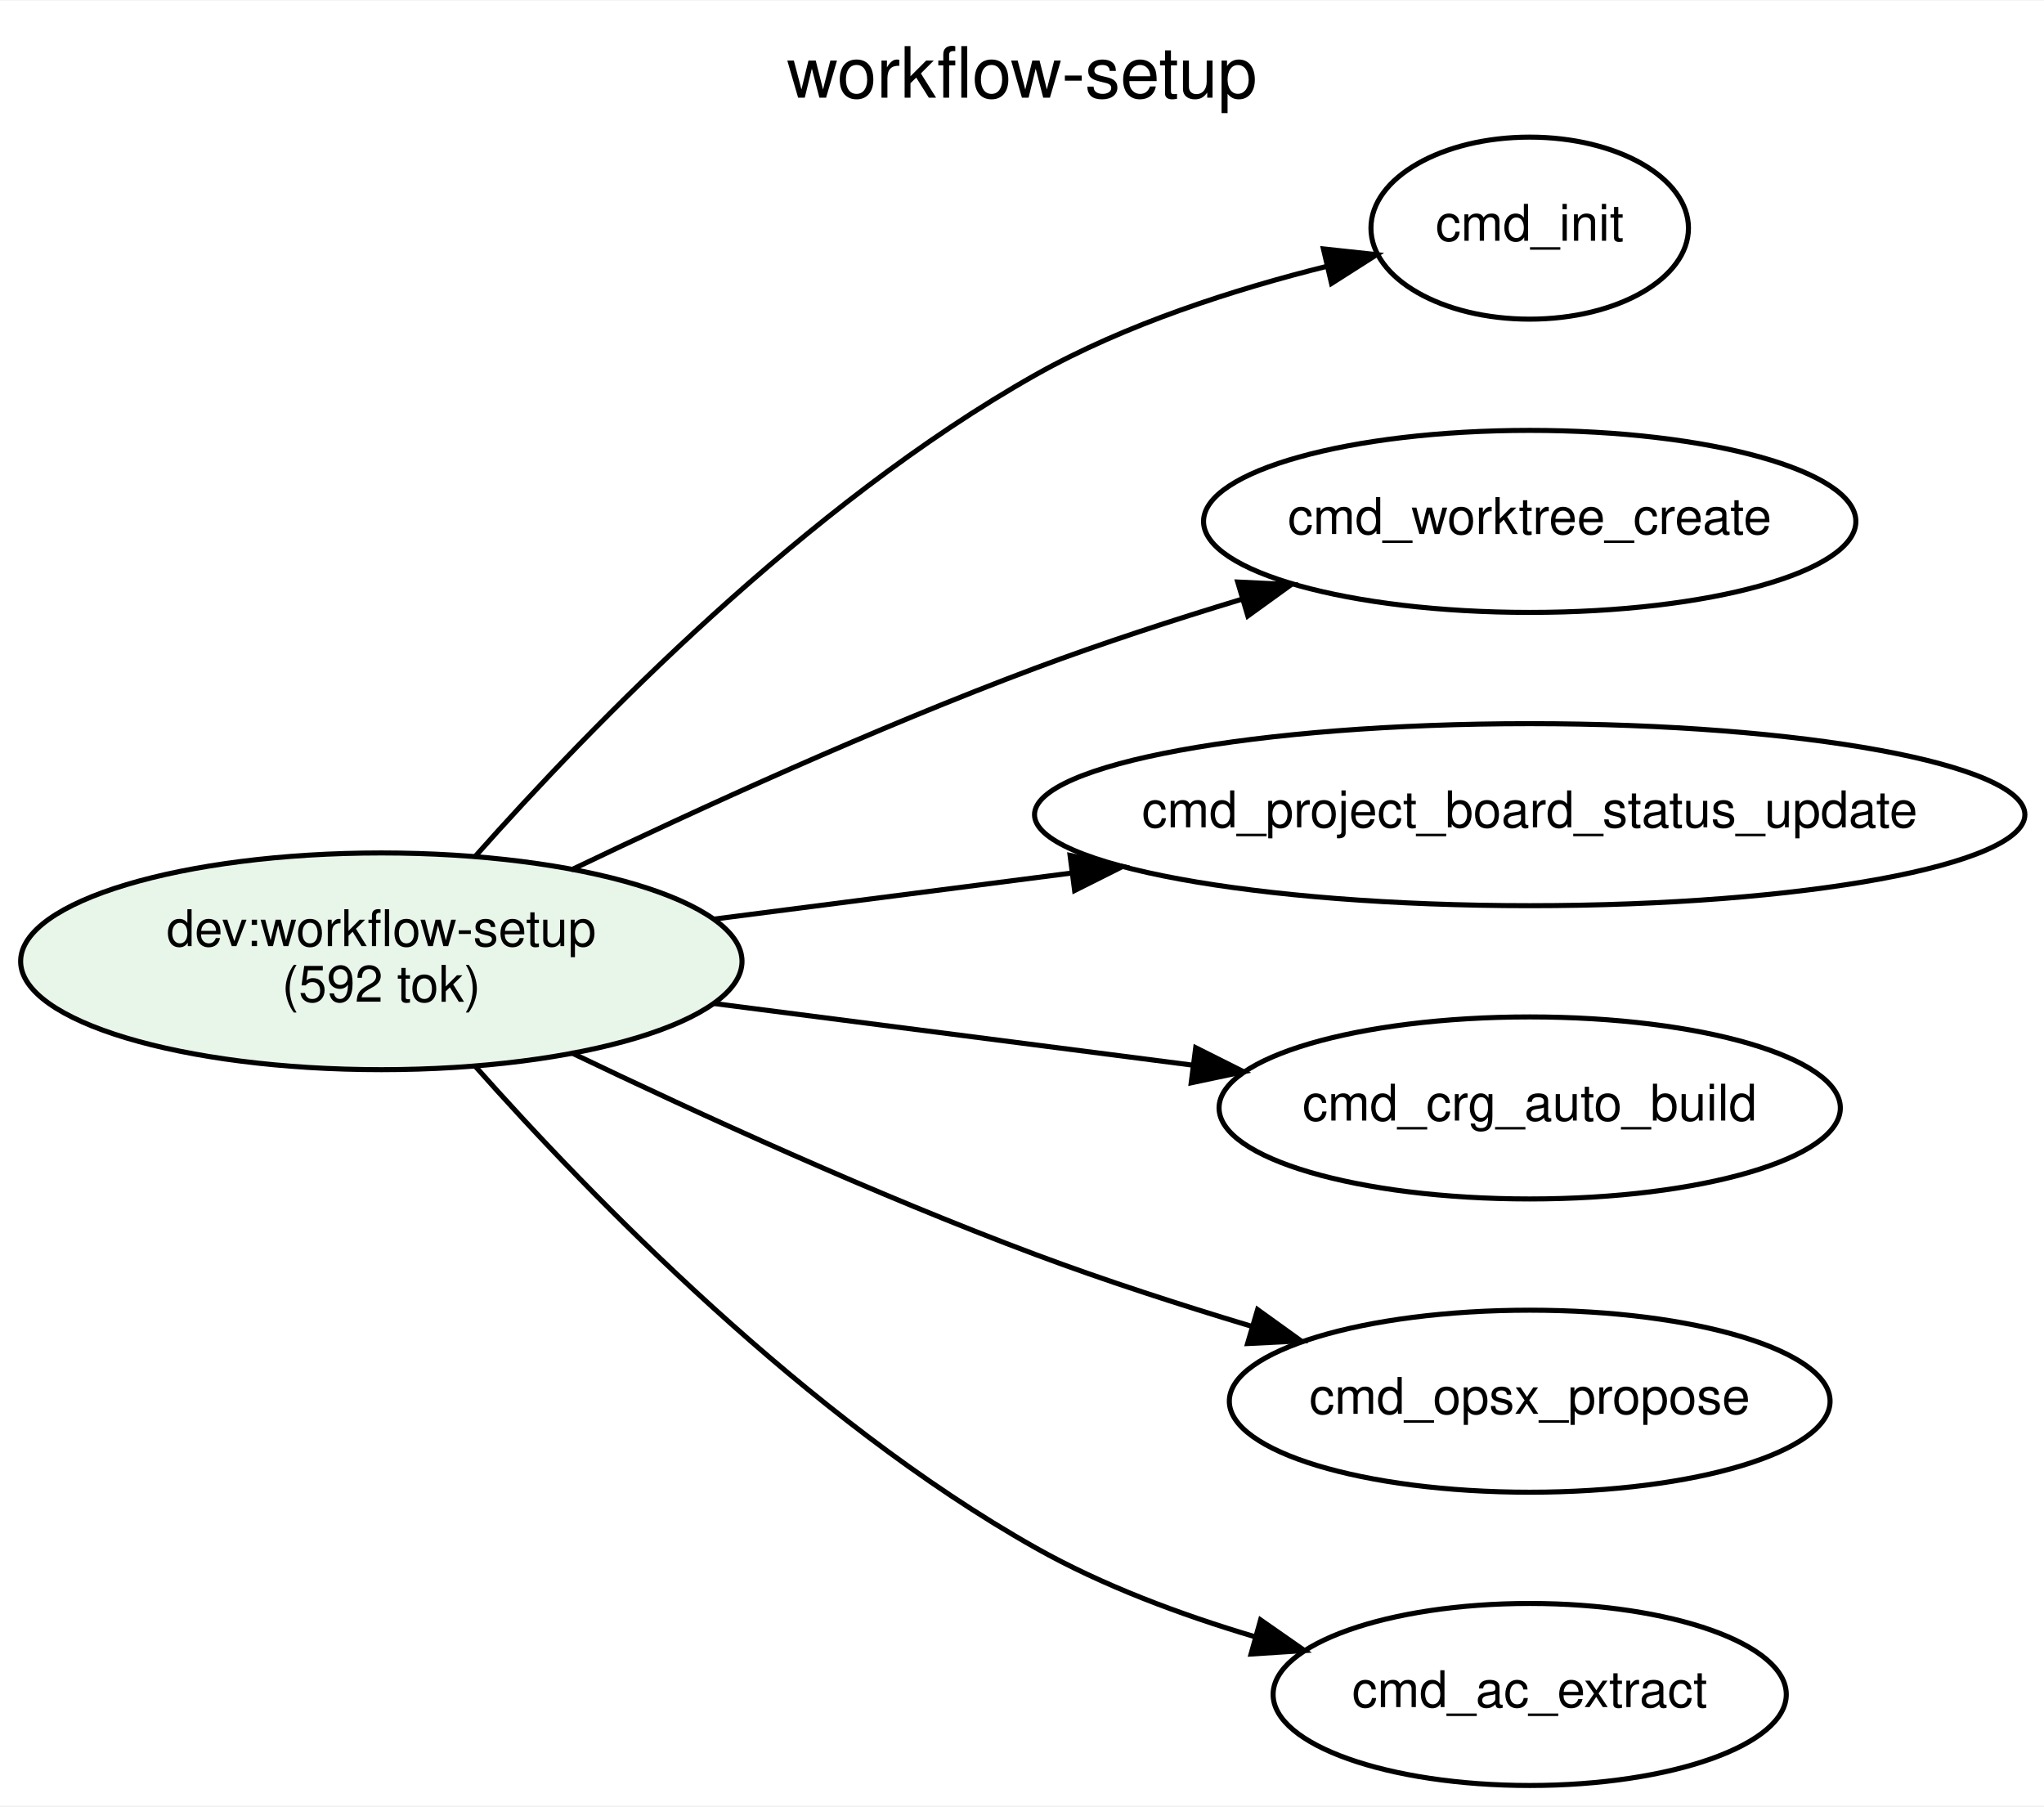
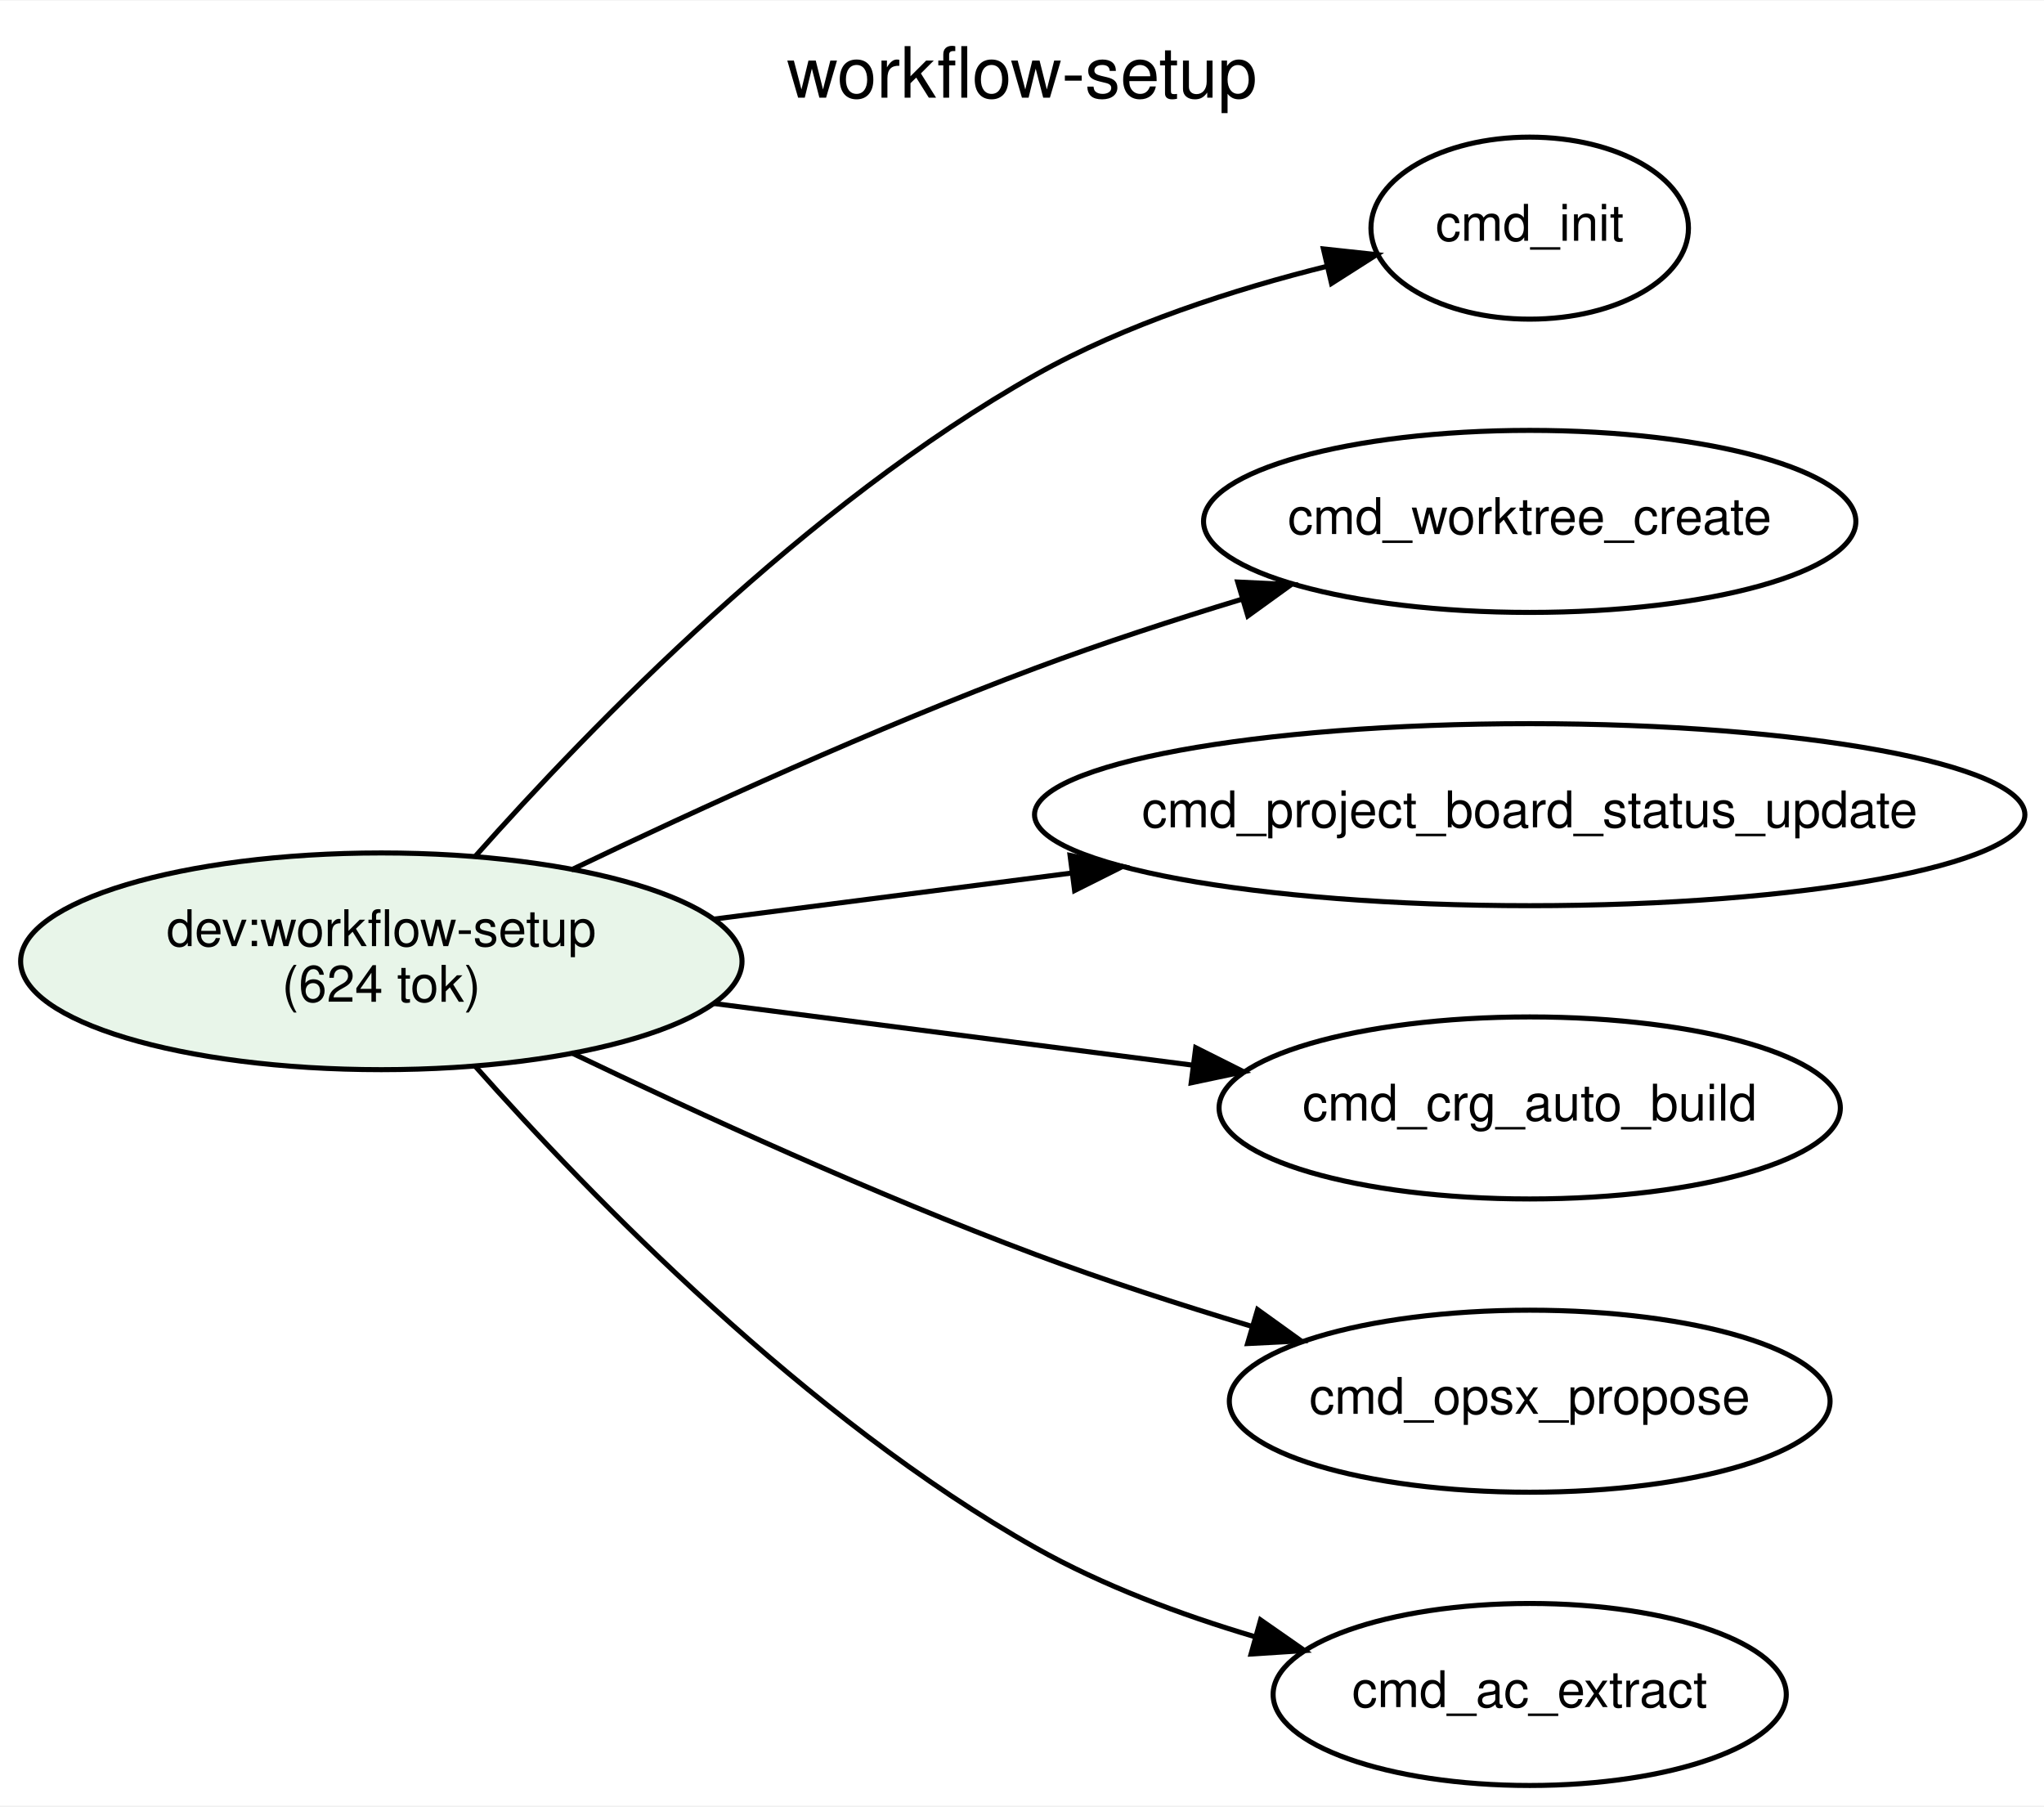
<svg xmlns="http://www.w3.org/2000/svg" width="404pt" height="357pt" viewBox="0.00 0.00 404.27 357.00">
  <g id="graph0" class="graph" transform="scale(1 1) rotate(0) translate(4 353)">
    <polygon fill="white" stroke="transparent" points="-4,4 -4,-353 400.27,-353 400.27,4 -4,4" />
    <text text-anchor="middle" x="198.14" y="-333.8" font-family="Helvetica,sans-Serif" font-size="14.00">workflow-setup</text>
    <g id="node1" class="node">
      <ellipse fill="#e8f5e9" stroke="black" cx="71.42" cy="-163" rx="71.34" ry="21.43" />
      <text text-anchor="middle" x="71.42" y="-166" font-family="Helvetica,sans-Serif" font-size="10.00">dev:workflow-setup</text>
-       <text text-anchor="middle" x="71.42" y="-155" font-family="Helvetica,sans-Serif" font-size="10.00">(592 tok)</text>
+       <text text-anchor="middle" x="71.42" y="-155" font-family="Helvetica,sans-Serif" font-size="10.00">(624 tok)</text>
    </g>
    <g id="node2" class="node">
      <ellipse fill="none" stroke="black" cx="298.55" cy="-308" rx="31.4" ry="18" />
      <text text-anchor="middle" x="298.55" y="-305.5" font-family="Helvetica,sans-Serif" font-size="10.00">cmd_init</text>
    </g>
    <g id="edge1" class="edge">
      <path fill="none" stroke="black" d="M89.88,-183.63C112.82,-209.48 155.55,-253.49 200.84,-279 218.62,-289.02 240.23,-295.92 258.52,-300.47" />
      <polygon fill="black" stroke="black" points="257.75,-303.89 268.28,-302.76 259.35,-297.07 257.75,-303.89" />
    </g>
    <g id="node3" class="node">
      <ellipse fill="none" stroke="black" cx="298.55" cy="-250" rx="64.51" ry="18" />
      <text text-anchor="middle" x="298.55" y="-247.5" font-family="Helvetica,sans-Serif" font-size="10.00">cmd_worktree_create</text>
    </g>
    <g id="edge2" class="edge">
      <path fill="none" stroke="black" d="M108.96,-181.07C134.37,-193.25 169.21,-209.18 200.84,-221 213.92,-225.89 228.22,-230.55 241.72,-234.64" />
      <polygon fill="black" stroke="black" points="240.8,-238.01 251.38,-237.51 242.8,-231.31 240.8,-238.01" />
    </g>
    <g id="node4" class="node">
      <ellipse fill="none" stroke="black" cx="298.55" cy="-192" rx="97.94" ry="18" />
      <text text-anchor="middle" x="298.55" y="-189.5" font-family="Helvetica,sans-Serif" font-size="10.00">cmd_project_board_status_update</text>
    </g>
    <g id="edge3" class="edge">
      <path fill="none" stroke="black" d="M137.23,-171.35C159.29,-174.19 184.34,-177.42 207.98,-180.46" />
      <polygon fill="black" stroke="black" points="207.64,-183.95 218.01,-181.75 208.54,-177 207.64,-183.95" />
    </g>
    <g id="node5" class="node">
      <ellipse fill="none" stroke="black" cx="298.55" cy="-134" rx="61.44" ry="18" />
      <text text-anchor="middle" x="298.55" y="-131.5" font-family="Helvetica,sans-Serif" font-size="10.00">cmd_crg_auto_build</text>
    </g>
    <g id="edge4" class="edge">
      <path fill="none" stroke="black" d="M137.23,-154.65C166.87,-150.83 201.92,-146.32 231.67,-142.49" />
      <polygon fill="black" stroke="black" points="232.49,-145.91 241.96,-141.16 231.6,-138.97 232.49,-145.91" />
    </g>
    <g id="node6" class="node">
      <ellipse fill="none" stroke="black" cx="298.55" cy="-76" rx="59.41" ry="18" />
      <text text-anchor="middle" x="298.55" y="-73.5" font-family="Helvetica,sans-Serif" font-size="10.00">cmd_opsx_propose</text>
    </g>
    <g id="edge5" class="edge">
      <path fill="none" stroke="black" d="M108.96,-144.93C134.37,-132.75 169.21,-116.82 200.84,-105 214.44,-99.91 229.38,-95.08 243.36,-90.87" />
      <polygon fill="black" stroke="black" points="244.73,-94.11 253.33,-87.92 242.75,-87.4 244.73,-94.11" />
    </g>
    <g id="node7" class="node">
      <ellipse fill="none" stroke="black" cx="298.55" cy="-18" rx="50.75" ry="18" />
      <text text-anchor="middle" x="298.55" y="-15.5" font-family="Helvetica,sans-Serif" font-size="10.00">cmd_ac_extract</text>
    </g>
    <g id="edge6" class="edge">
      <path fill="none" stroke="black" d="M89.88,-142.37C112.82,-116.52 155.55,-72.51 200.84,-47 214.11,-39.52 229.53,-33.78 244.1,-29.45" />
      <polygon fill="black" stroke="black" points="245.32,-32.74 254.01,-26.68 243.44,-26 245.32,-32.74" />
    </g>
  </g>
</svg>
